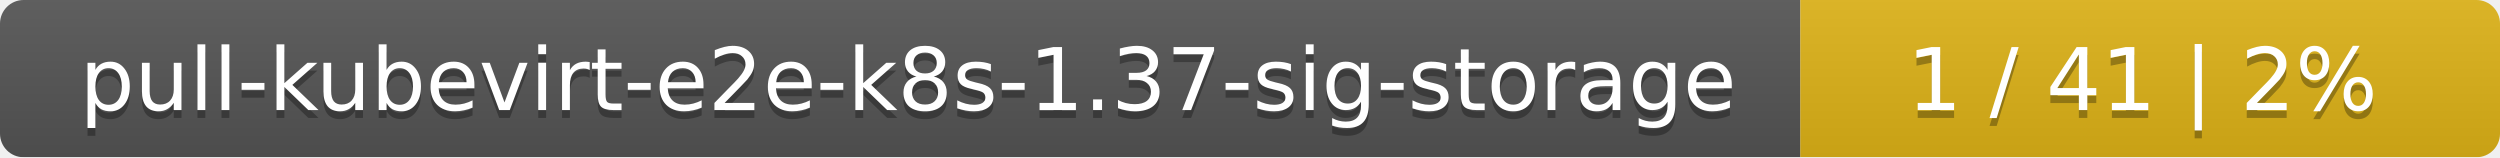
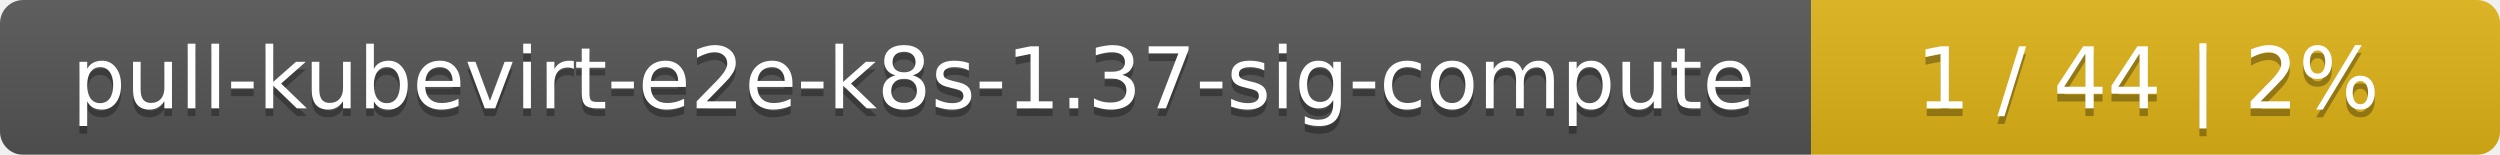
- <svg xmlns="http://www.w3.org/2000/svg" width="318" height="20">
+ <svg xmlns="http://www.w3.org/2000/svg" width="323" height="20">
  <linearGradient id="smooth" x2="0" y2="100%">
    <stop offset="0" stop-color="#bbb" stop-opacity=".1" />
    <stop offset="1" stop-opacity=".1" />
  </linearGradient>
  <mask id="round">
-     <rect width="318" height="20" rx="3" fill="#fff" />
+     <rect width="323" height="20" rx="3" fill="#fff" />
  </mask>
  <g mask="url(#round)">
-     <rect width="229" height="20" fill="#555" />
-     <rect x="229" width="89" height="20" fill="#dfb317" />
-     <rect width="318" height="20" fill="url(#smooth)" />
+     <rect width="234" height="20" fill="#555" />
+     <rect x="234" width="89" height="20" fill="#dfb317" />
+     <rect width="323" height="20" fill="url(#smooth)" />
  </g>
  <g fill="#fff" text-anchor="middle" font-family="DejaVu Sans,Verdana,Geneva,sans-serif" font-size="11">
-     <text x="115.5" y="15" fill="#010101" fill-opacity=".3">pull-kubevirt-e2e-k8s-1.37-sig-storage</text>
-     <text x="115.5" y="14">pull-kubevirt-e2e-k8s-1.37-sig-storage</text>
-     <text x="272.5" y="15" fill="#010101" fill-opacity=".3">1 / 41    |    2%</text>
-     <text x="272.5" y="14">1 / 41    |    2%</text>
+     <text x="118" y="15" fill="#010101" fill-opacity=".3">pull-kubevirt-e2e-k8s-1.37-sig-compute</text>
+     <text x="118" y="14">pull-kubevirt-e2e-k8s-1.37-sig-compute</text>
+     <text x="277.5" y="15" fill="#010101" fill-opacity=".3">1 / 44    |    2%</text>
+     <text x="277.5" y="14">1 / 44    |    2%</text>
  </g>
</svg>
